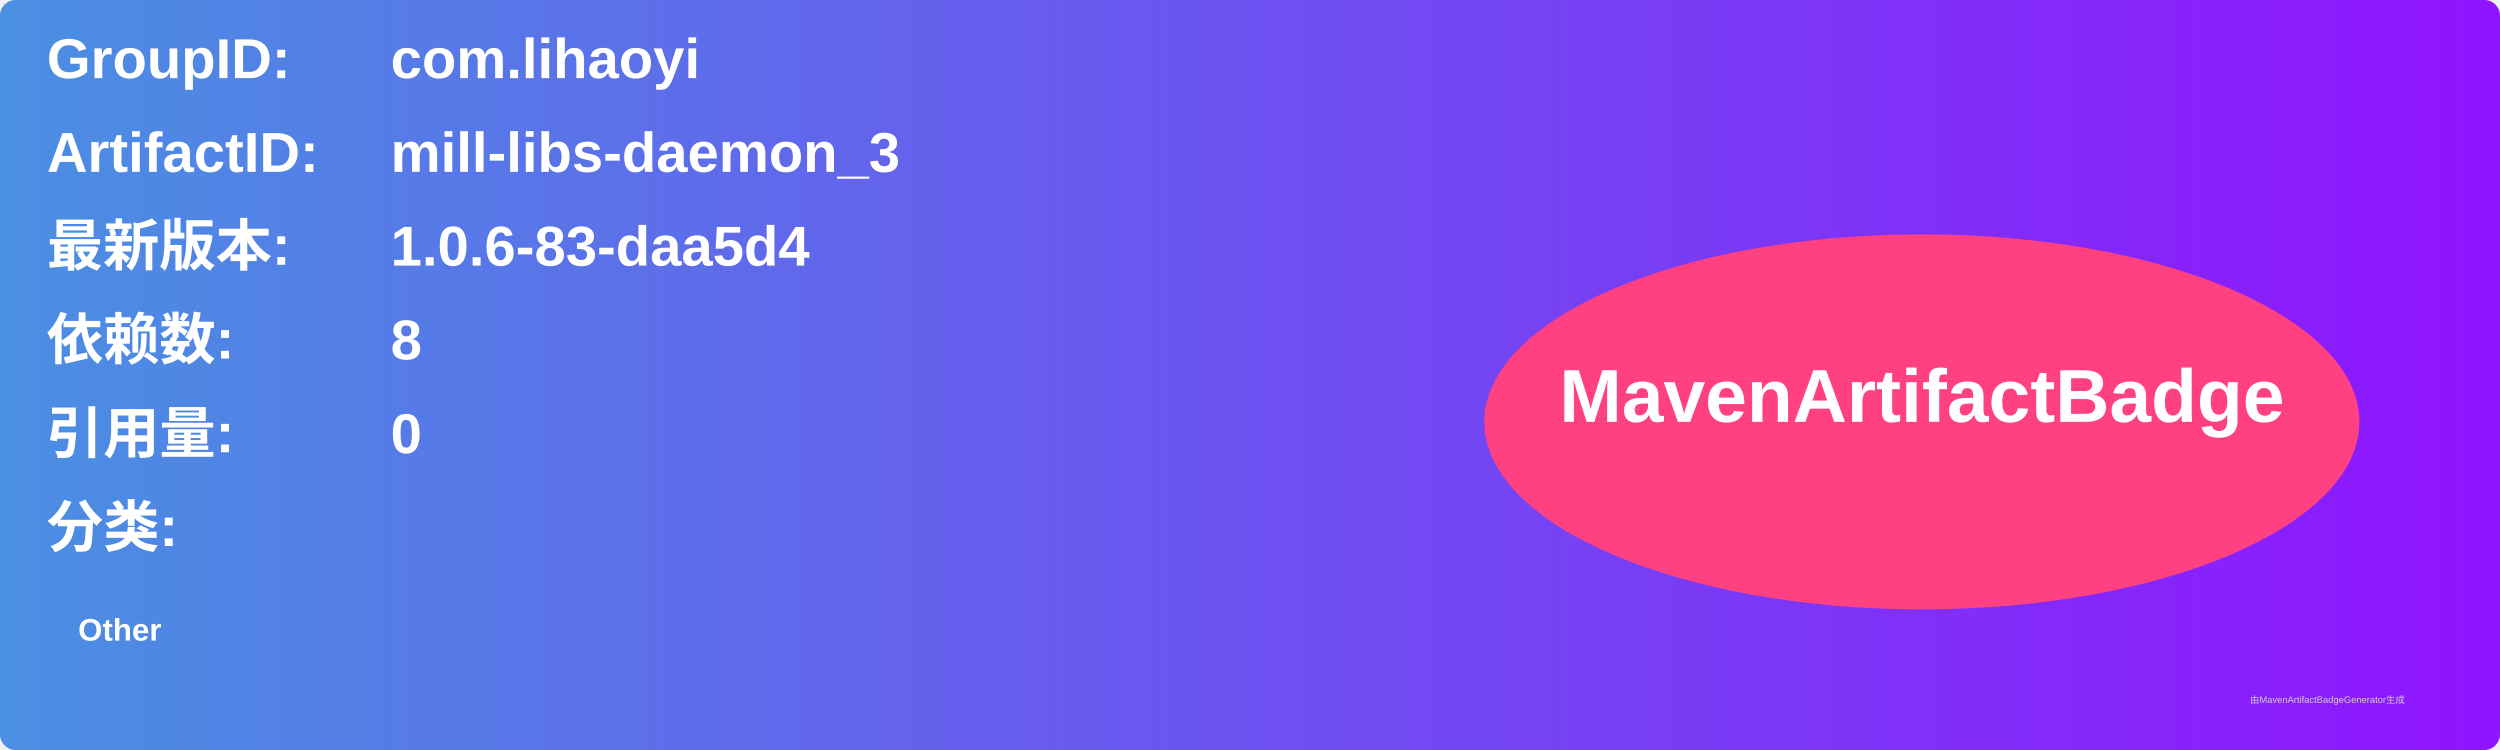
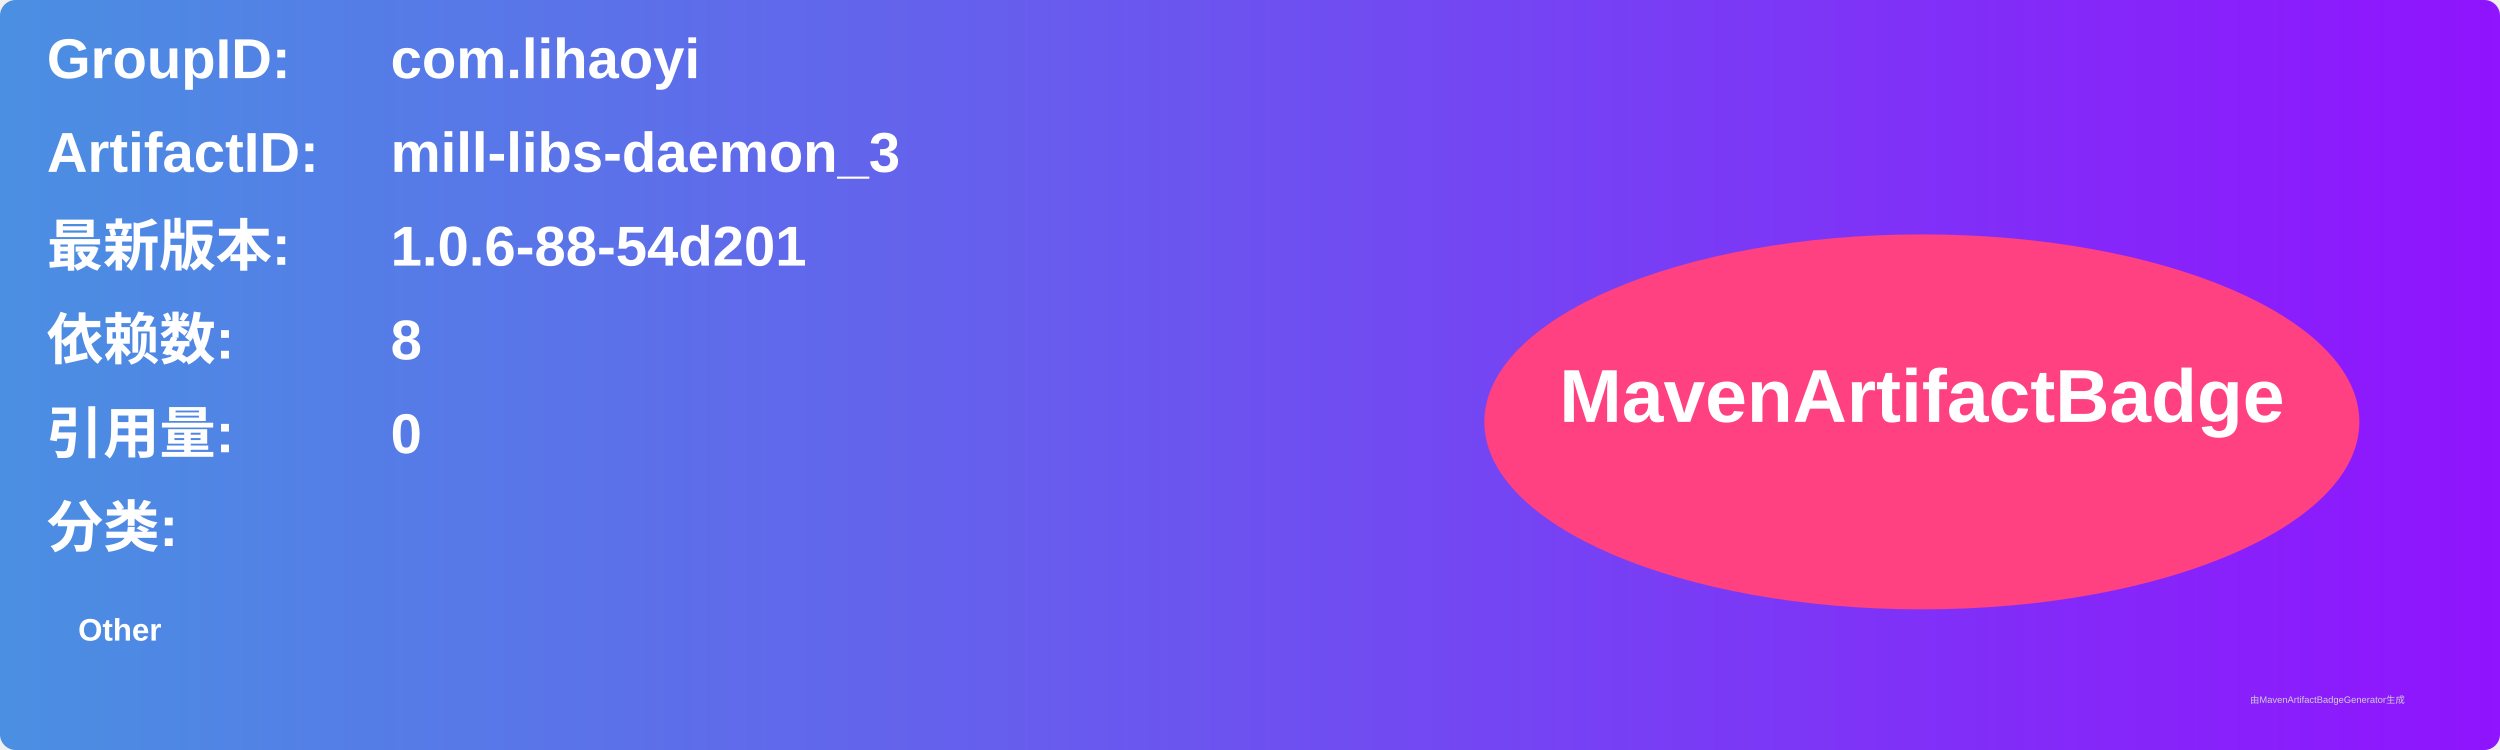
<svg xmlns="http://www.w3.org/2000/svg" width="800" height="240" viewBox="0 0 800 240">
  <linearGradient id="grad" x1="0%" y1="0%" x2="100%" y2="0%">
    <stop offset="0%" stop-color="#4a90e2" />
    <stop offset="100%" stop-color="#9013fe" />
  </linearGradient>
  <rect width="100%" height="100%" rx="5" ry="5" fill="url(#grad)" />
  <g transform="translate(15, 15)">
    <text x="0" y="10" font-family="Arial" font-size="18" fill="white" font-weight="bold" width="260">GroupID:</text>
    <text x="110" y="10" font-family="Arial" font-size="18" fill="white" font-weight="bold" width="460">com.lihaoyi</text>
    <text x="0" y="40" font-family="Arial" font-size="18" fill="white" font-weight="bold" width="260">ArtifactID:</text>
    <text x="110" y="40" font-family="Arial" font-size="18" fill="white" font-weight="bold" width="460">mill-libs-daemon_3</text>
    <text x="0" y="70" font-family="Arial" font-size="18" fill="white" font-weight="bold">最新版本:</text>
    <text x="110" y="70" font-family="Arial" font-size="18" fill="white" font-weight="bold">
-       <tspan font-weight="bold">1.0.6-83-daa5d4</tspan>
+       <tspan font-weight="bold">1.0.6-88-54d201</tspan>
    </text>
    <text x="0" y="100" font-family="Arial" font-size="18" fill="white" font-weight="bold">依赖数: </text>
    <text x="110" y="100" font-family="Arial" font-size="18" fill="white">
      <tspan font-weight="bold">8</tspan>
    </text>
    <text x="0" y="130" font-family="Arial" font-size="18" fill="white" font-weight="bold">引用量: </text>
    <text x="110" y="130" font-family="Arial" font-size="18" fill="white">
      <tspan font-weight="bold">0</tspan>
    </text>
    <text x="0" y="160" font-family="Arial" font-size="18" fill="white" font-weight="bold">分类:</text>
    <text x="10" y="190" font-family="Arial" font-size="10" fill="white">
      <tspan font-weight="bold">Other</tspan>
    </text>
    <ellipse cx="600" cy="120" rx="140" ry="60" fill="#ff4081" />
    <text x="600" y="120" text-anchor="middle" font-family="Arial" font-size="24" fill="white" font-weight="bold">MavenArtifactBadge</text>
  </g>
  <text x="720" y="225" font-family="Arial" font-size="3" fill="#d0d0d0">由MavenArtifactBadgeGenerator生成</text>
</svg>
